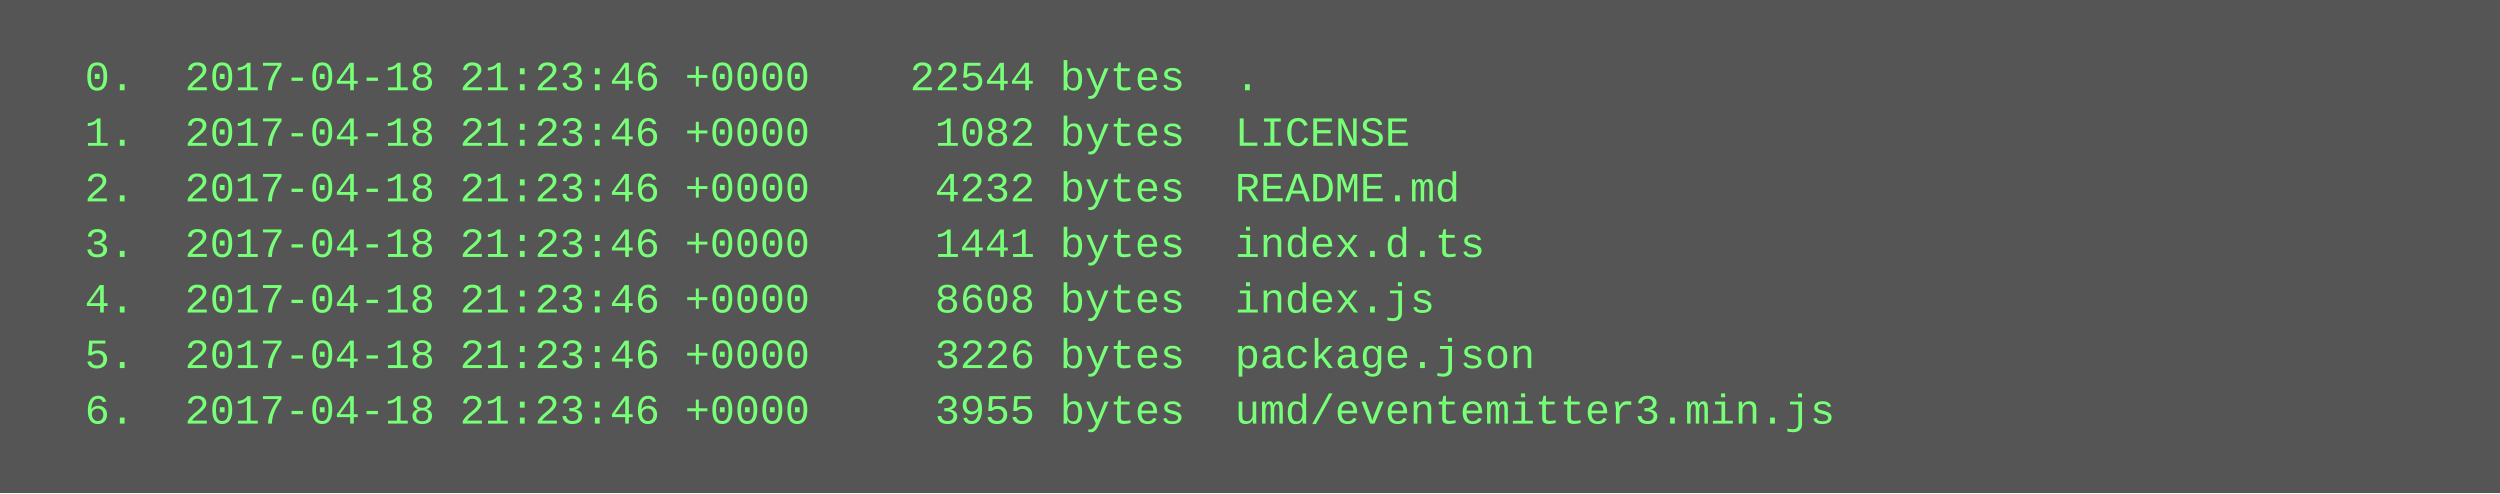
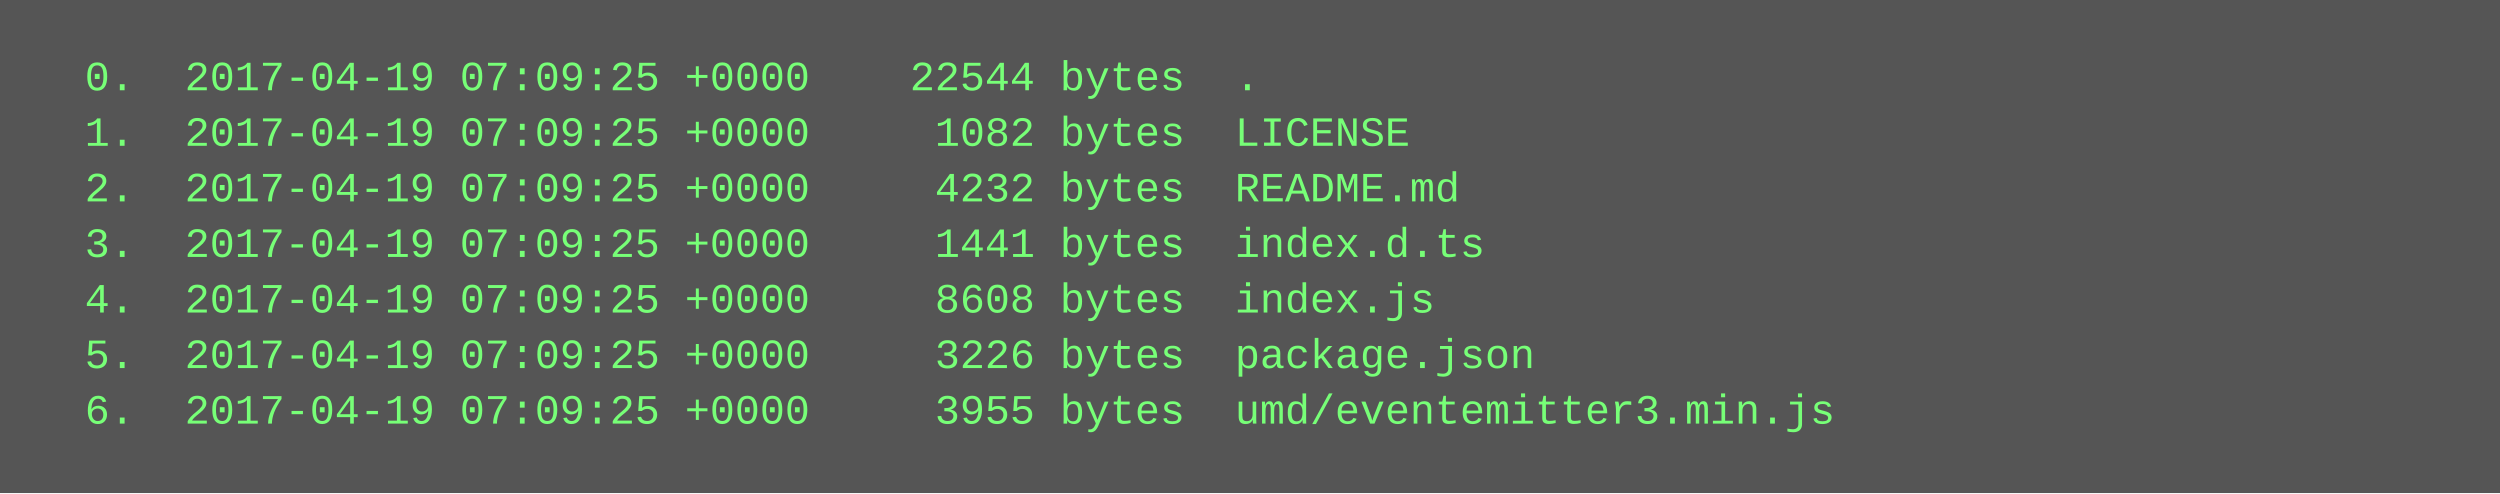
<svg xmlns="http://www.w3.org/2000/svg" height="142" width="720">
  <rect height="142" fill="#555" width="720" />
  <text fill="#7f7" font-family="Courier New" font-size="12" xml:space="preserve">
-     <tspan x="10" y="26">  0.  2017-04-18 21:23:46 +0000    22544 bytes  .</tspan>
-     <tspan x="10" y="42">  1.  2017-04-18 21:23:46 +0000     1082 bytes  LICENSE</tspan>
-     <tspan x="10" y="58">  2.  2017-04-18 21:23:46 +0000     4232 bytes  README.md</tspan>
-     <tspan x="10" y="74">  3.  2017-04-18 21:23:46 +0000     1441 bytes  index.d.ts</tspan>
-     <tspan x="10" y="90">  4.  2017-04-18 21:23:46 +0000     8608 bytes  index.js</tspan>
-     <tspan x="10" y="106">  5.  2017-04-18 21:23:46 +0000     3226 bytes  package.json</tspan>
-     <tspan x="10" y="122">  6.  2017-04-18 21:23:46 +0000     3955 bytes  umd/eventemitter3.min.js</tspan>
+     <tspan x="10" y="26">  0.  2017-04-19 07:09:25 +0000    22544 bytes  .</tspan>
+     <tspan x="10" y="42">  1.  2017-04-19 07:09:25 +0000     1082 bytes  LICENSE</tspan>
+     <tspan x="10" y="58">  2.  2017-04-19 07:09:25 +0000     4232 bytes  README.md</tspan>
+     <tspan x="10" y="74">  3.  2017-04-19 07:09:25 +0000     1441 bytes  index.d.ts</tspan>
+     <tspan x="10" y="90">  4.  2017-04-19 07:09:25 +0000     8608 bytes  index.js</tspan>
+     <tspan x="10" y="106">  5.  2017-04-19 07:09:25 +0000     3226 bytes  package.json</tspan>
+     <tspan x="10" y="122">  6.  2017-04-19 07:09:25 +0000     3955 bytes  umd/eventemitter3.min.js</tspan>
  </text>
</svg>
